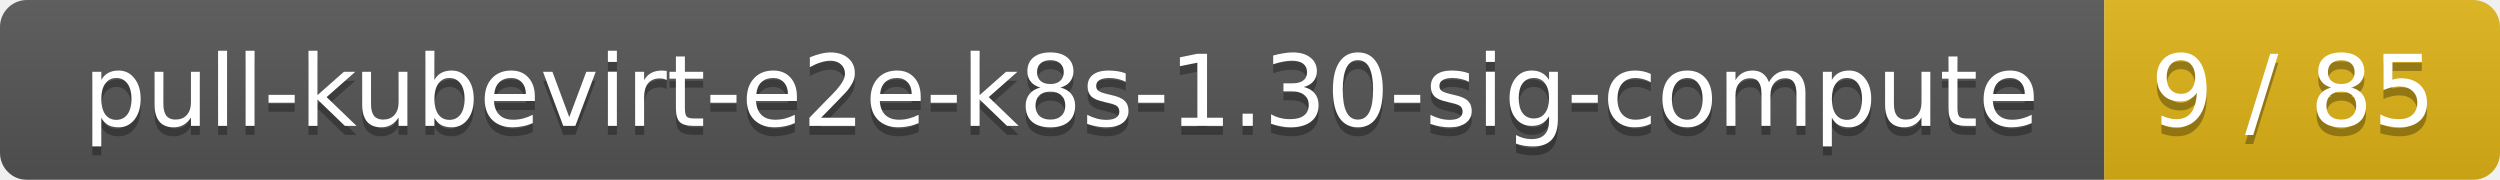
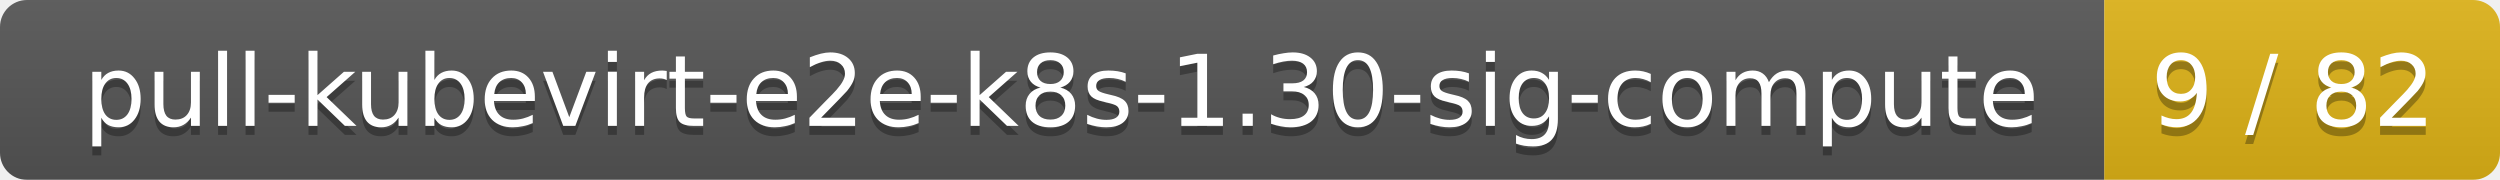
<svg xmlns="http://www.w3.org/2000/svg" width="278" height="20">
  <linearGradient id="smooth" x2="0" y2="100%">
    <stop offset="0" stop-color="#bbb" stop-opacity=".1" />
    <stop offset="1" stop-opacity=".1" />
  </linearGradient>
  <mask id="round">
    <rect width="278" height="20" rx="3" fill="#fff" />
  </mask>
  <g mask="url(#round)">
    <rect width="234" height="20" fill="#555" />
    <rect x="234" width="44" height="20" fill="#dfb317" />
    <rect width="278" height="20" fill="url(#smooth)" />
  </g>
  <g fill="#fff" text-anchor="middle" font-family="DejaVu Sans,Verdana,Geneva,sans-serif" font-size="11">
    <text x="118" y="15" fill="#010101" fill-opacity=".3">pull-kubevirt-e2e-k8s-1.30-sig-compute</text>
    <text x="118" y="14">pull-kubevirt-e2e-k8s-1.30-sig-compute</text>
-     <text x="255" y="15" fill="#010101" fill-opacity=".3">9 / 85</text>
-     <text x="255" y="14">9 / 85</text>
+     <text x="255" y="15" fill="#010101" fill-opacity=".3">9 / 82</text>
+     <text x="255" y="14">9 / 82</text>
  </g>
</svg>
